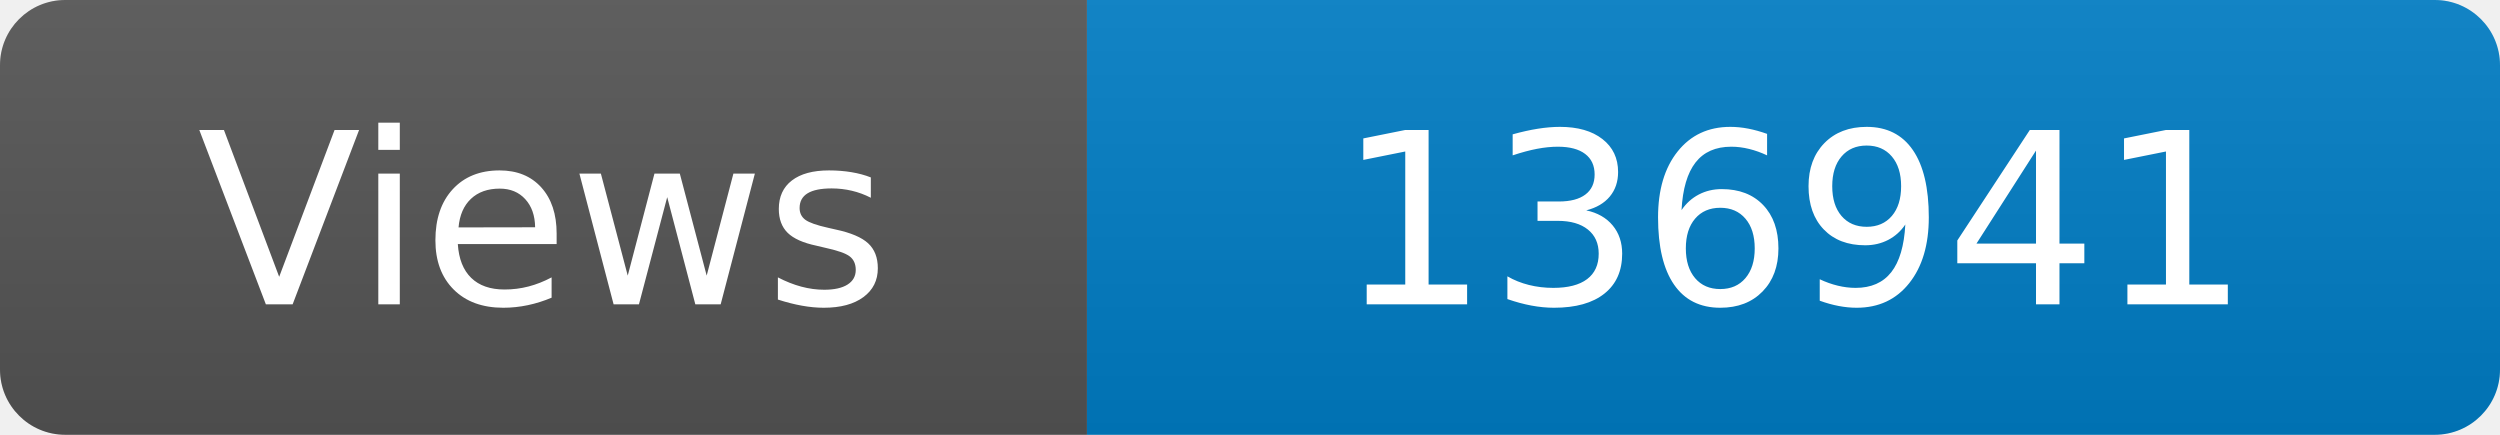
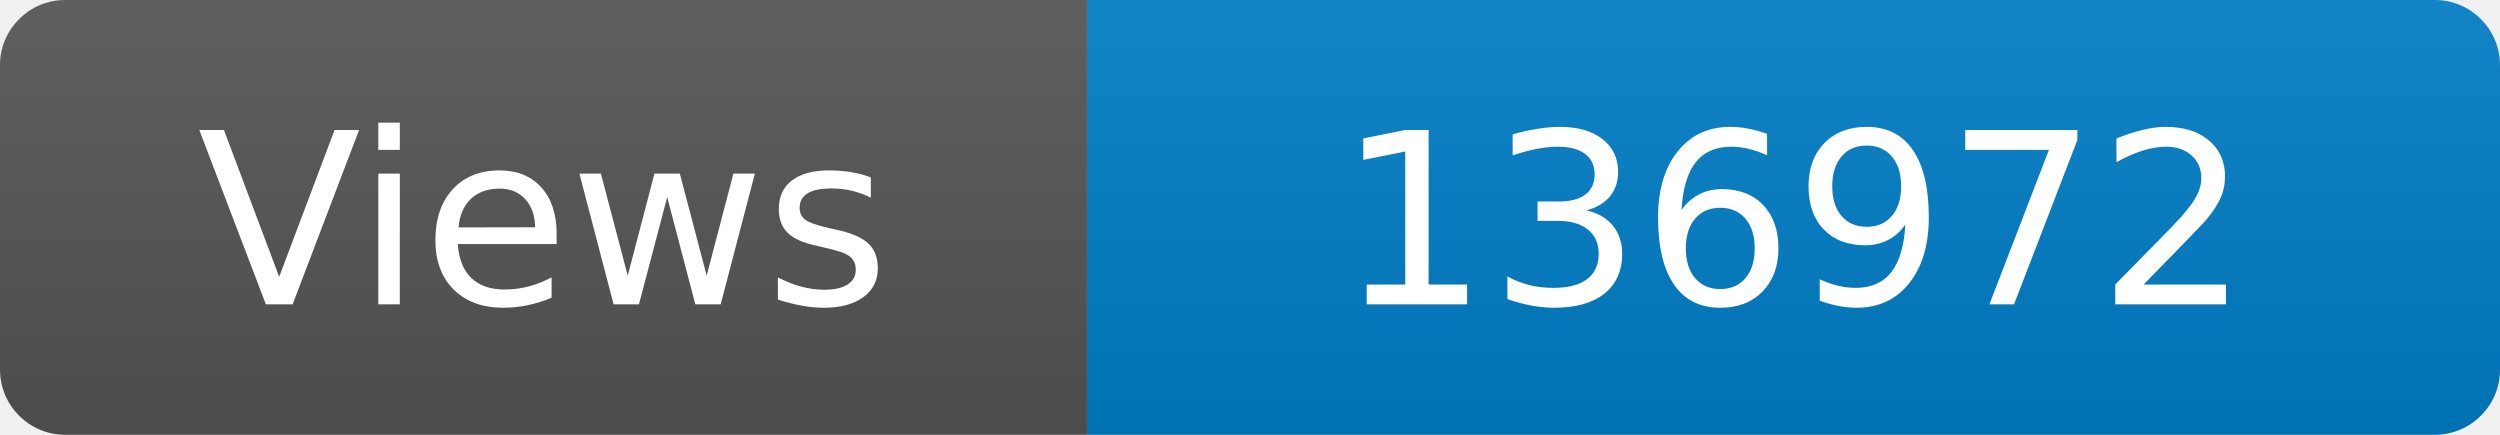
<svg xmlns="http://www.w3.org/2000/svg" width="115" height="20" role="img" aria-label="Maintained?: yes">
  <linearGradient id="s" x2="0" y2="100%">
    <stop offset="0" stop-color="#bbb" stop-opacity=".1" />
    <stop offset="1" stop-opacity=".1" />
  </linearGradient>
  <clipPath id="r">
    <rect width="115" height="20" rx="3" fill="#fff" />
  </clipPath>
  <g clip-path="url(#r)">
    <rect width="50" height="20" fill="#555" />
    <rect x="50" width="160" height="20" fill="#007ec6" />
    <rect width="115" height="20" fill="url(#s)" />
  </g>
  <g fill="#fff" text-anchor="middle" font-family="Verdana,Geneva,DejaVu Sans,sans-serif" font-size="110">
    <text x="250" y="140" transform="scale(.1)" fill="#fff">Views</text>
-     <text x="825" y="140" transform="scale(.1)" fill="#fff">136941</text>
+     <text x="825" y="140" transform="scale(.1)" fill="#fff">136972</text>
  </g>
</svg>
